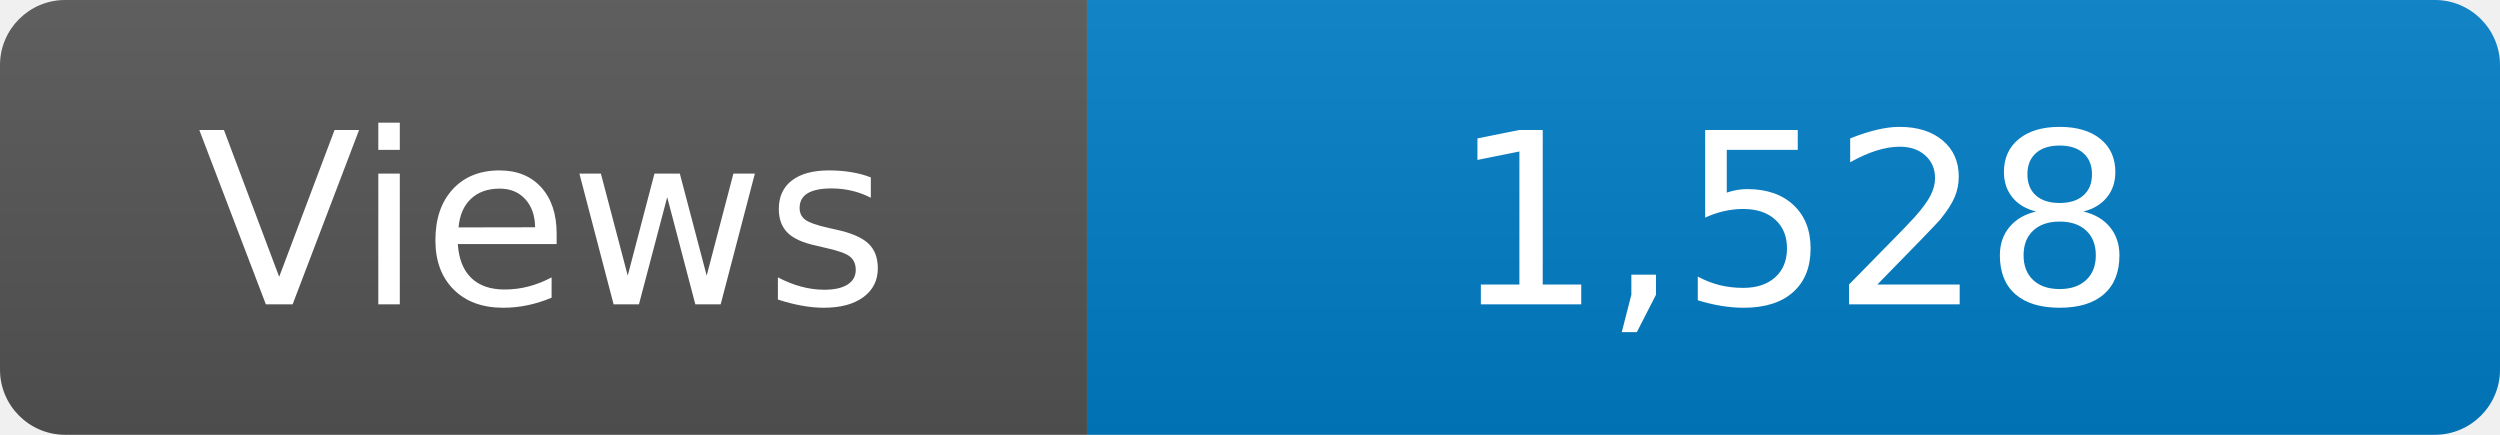
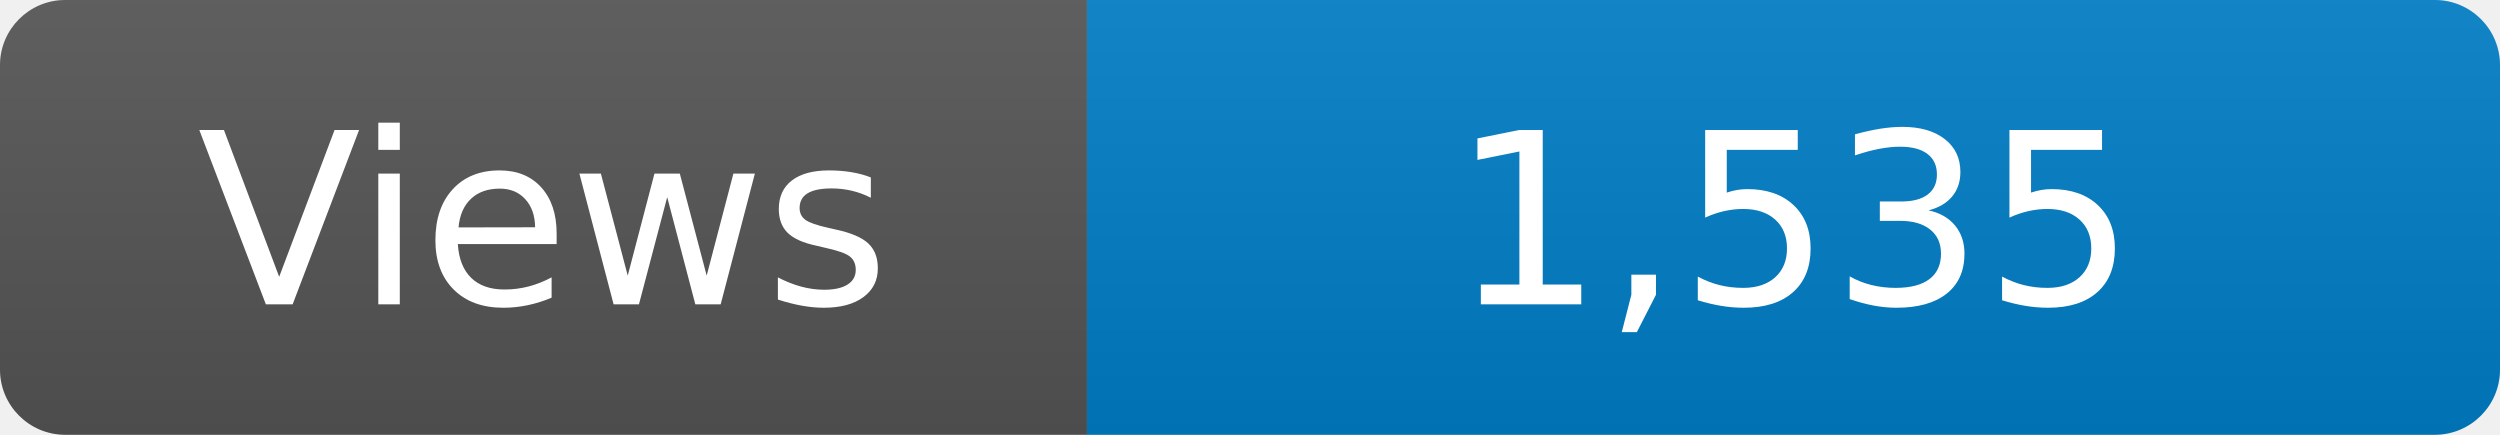
<svg xmlns="http://www.w3.org/2000/svg" width="115" height="20" role="img" aria-label="Maintained?: yes">
  <linearGradient id="s" x2="0" y2="100%">
    <stop offset="0" stop-color="#bbb" stop-opacity=".1" />
    <stop offset="1" stop-opacity=".1" />
  </linearGradient>
  <clipPath id="r">
    <rect width="115" height="20" rx="3" fill="#fff" />
  </clipPath>
  <g clip-path="url(#r)">
    <rect width="50" height="20" fill="#555" />
    <rect x="50" width="160" height="20" fill="#007ec6" />
    <rect width="115" height="20" fill="url(#s)" />
  </g>
  <g fill="#fff" text-anchor="middle" font-family="Verdana,Geneva,DejaVu Sans,sans-serif" font-size="110">
    <text x="250" y="140" transform="scale(.1)" fill="#fff">Views</text>
-     <text x="825" y="140" transform="scale(.1)" fill="#fff">1,528</text>
+     <text x="825" y="140" transform="scale(.1)" fill="#fff">1,535</text>
  </g>
</svg>
